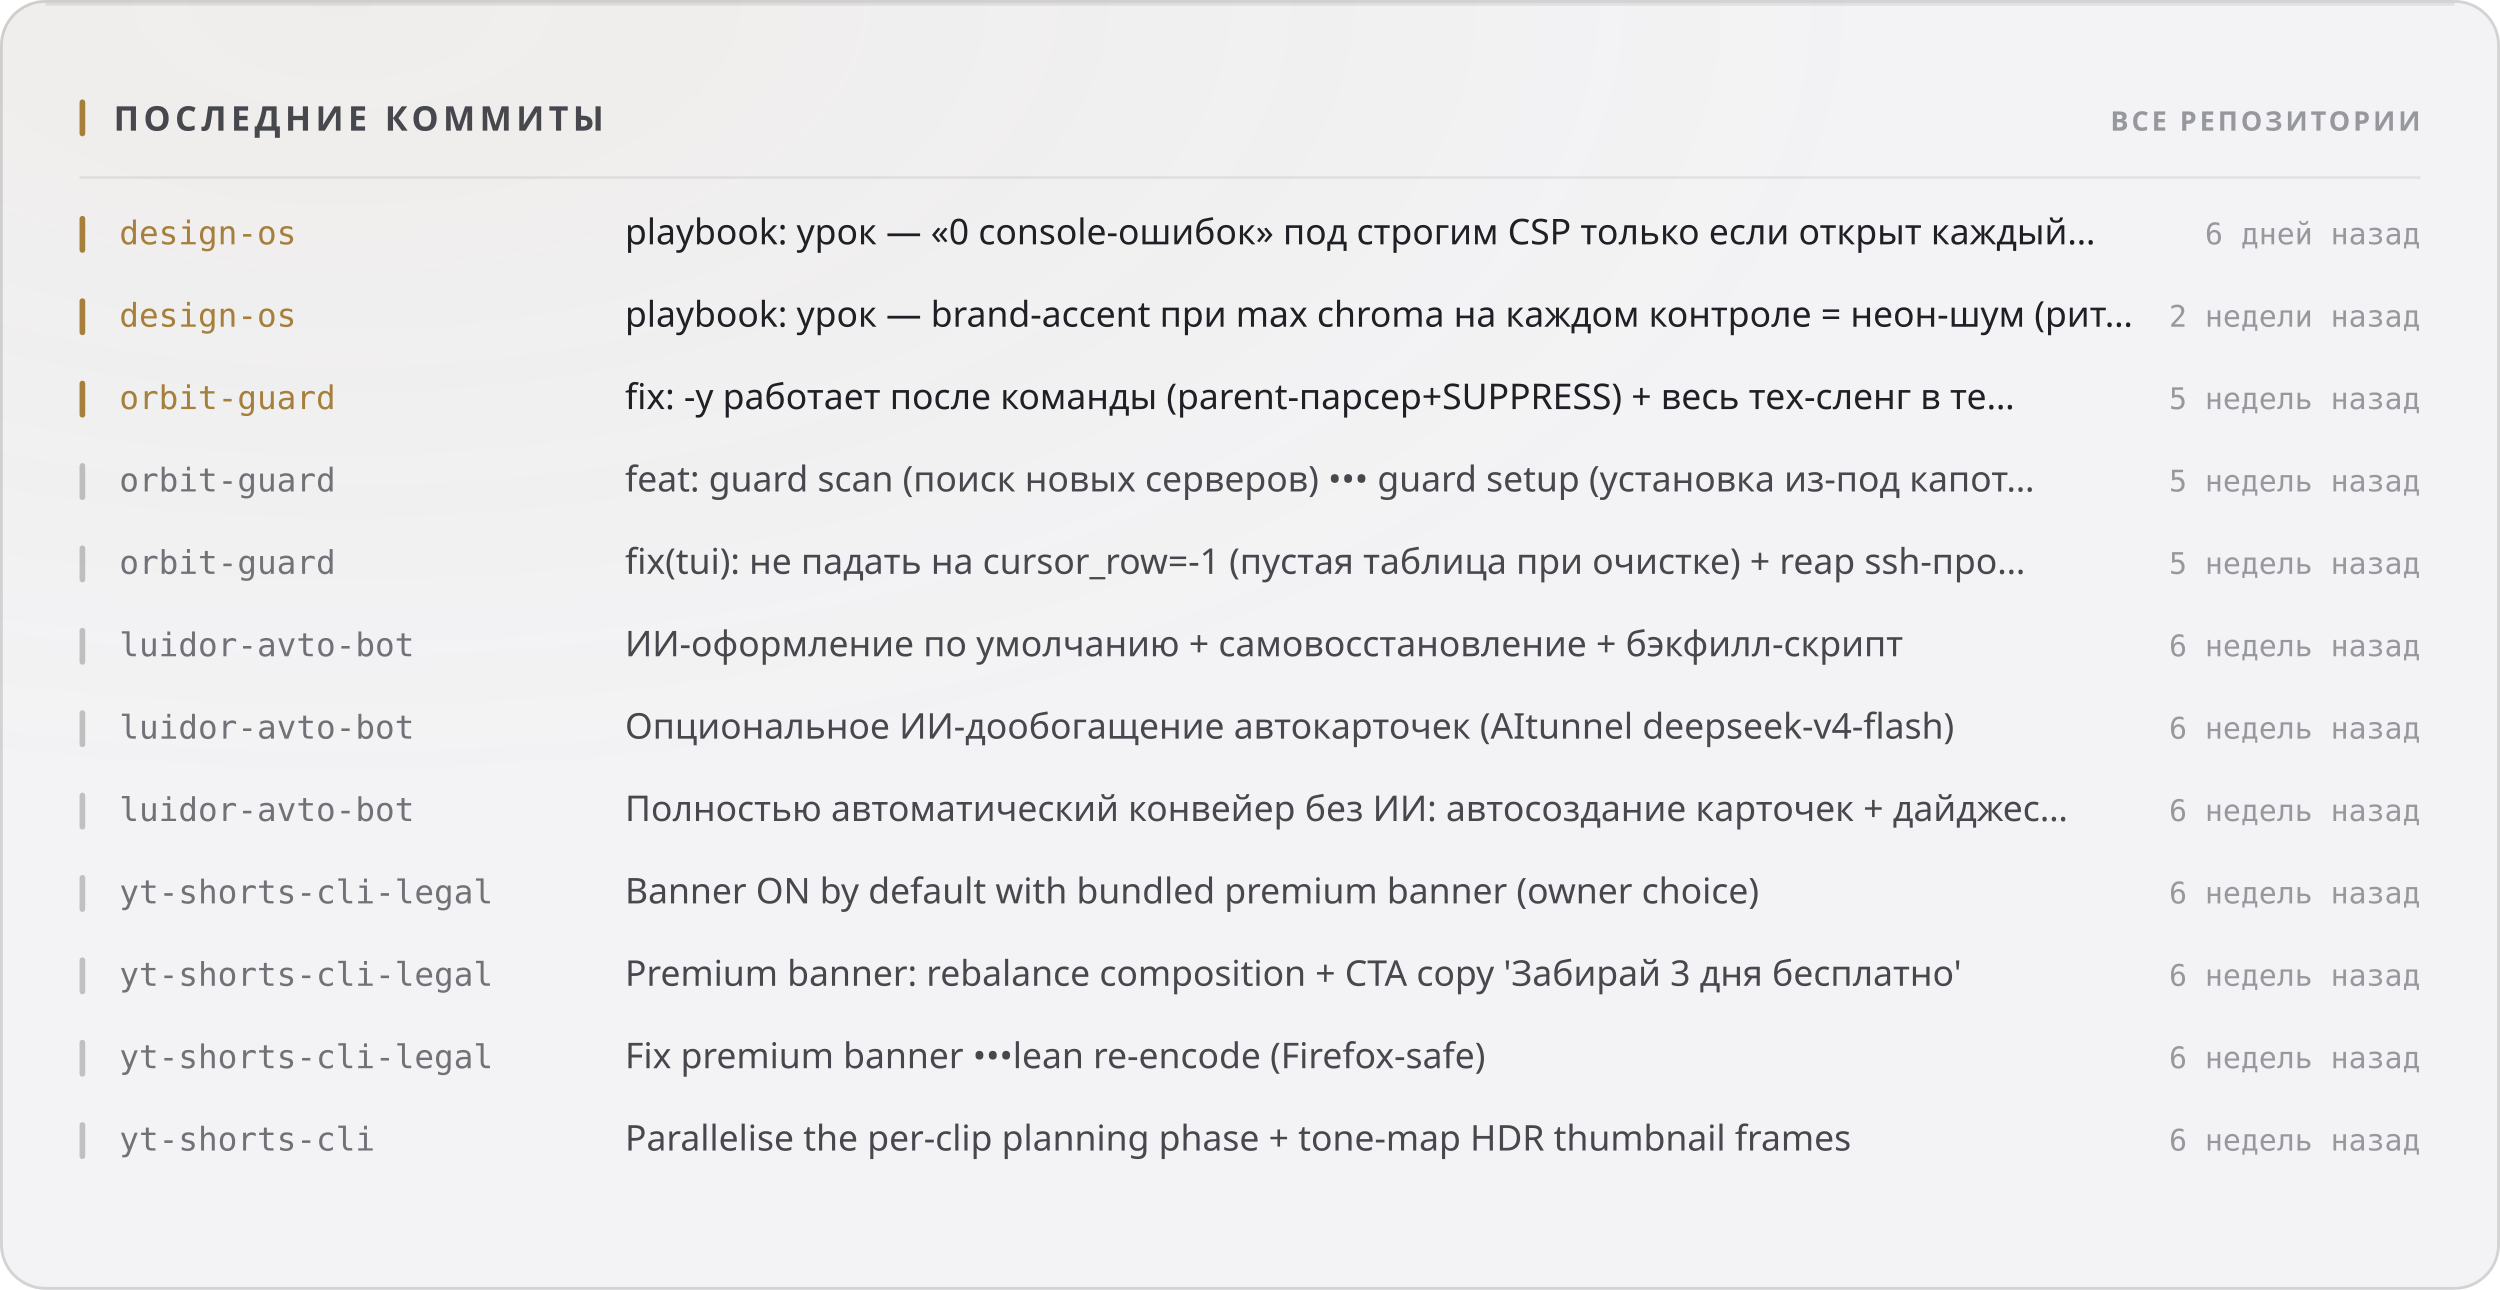
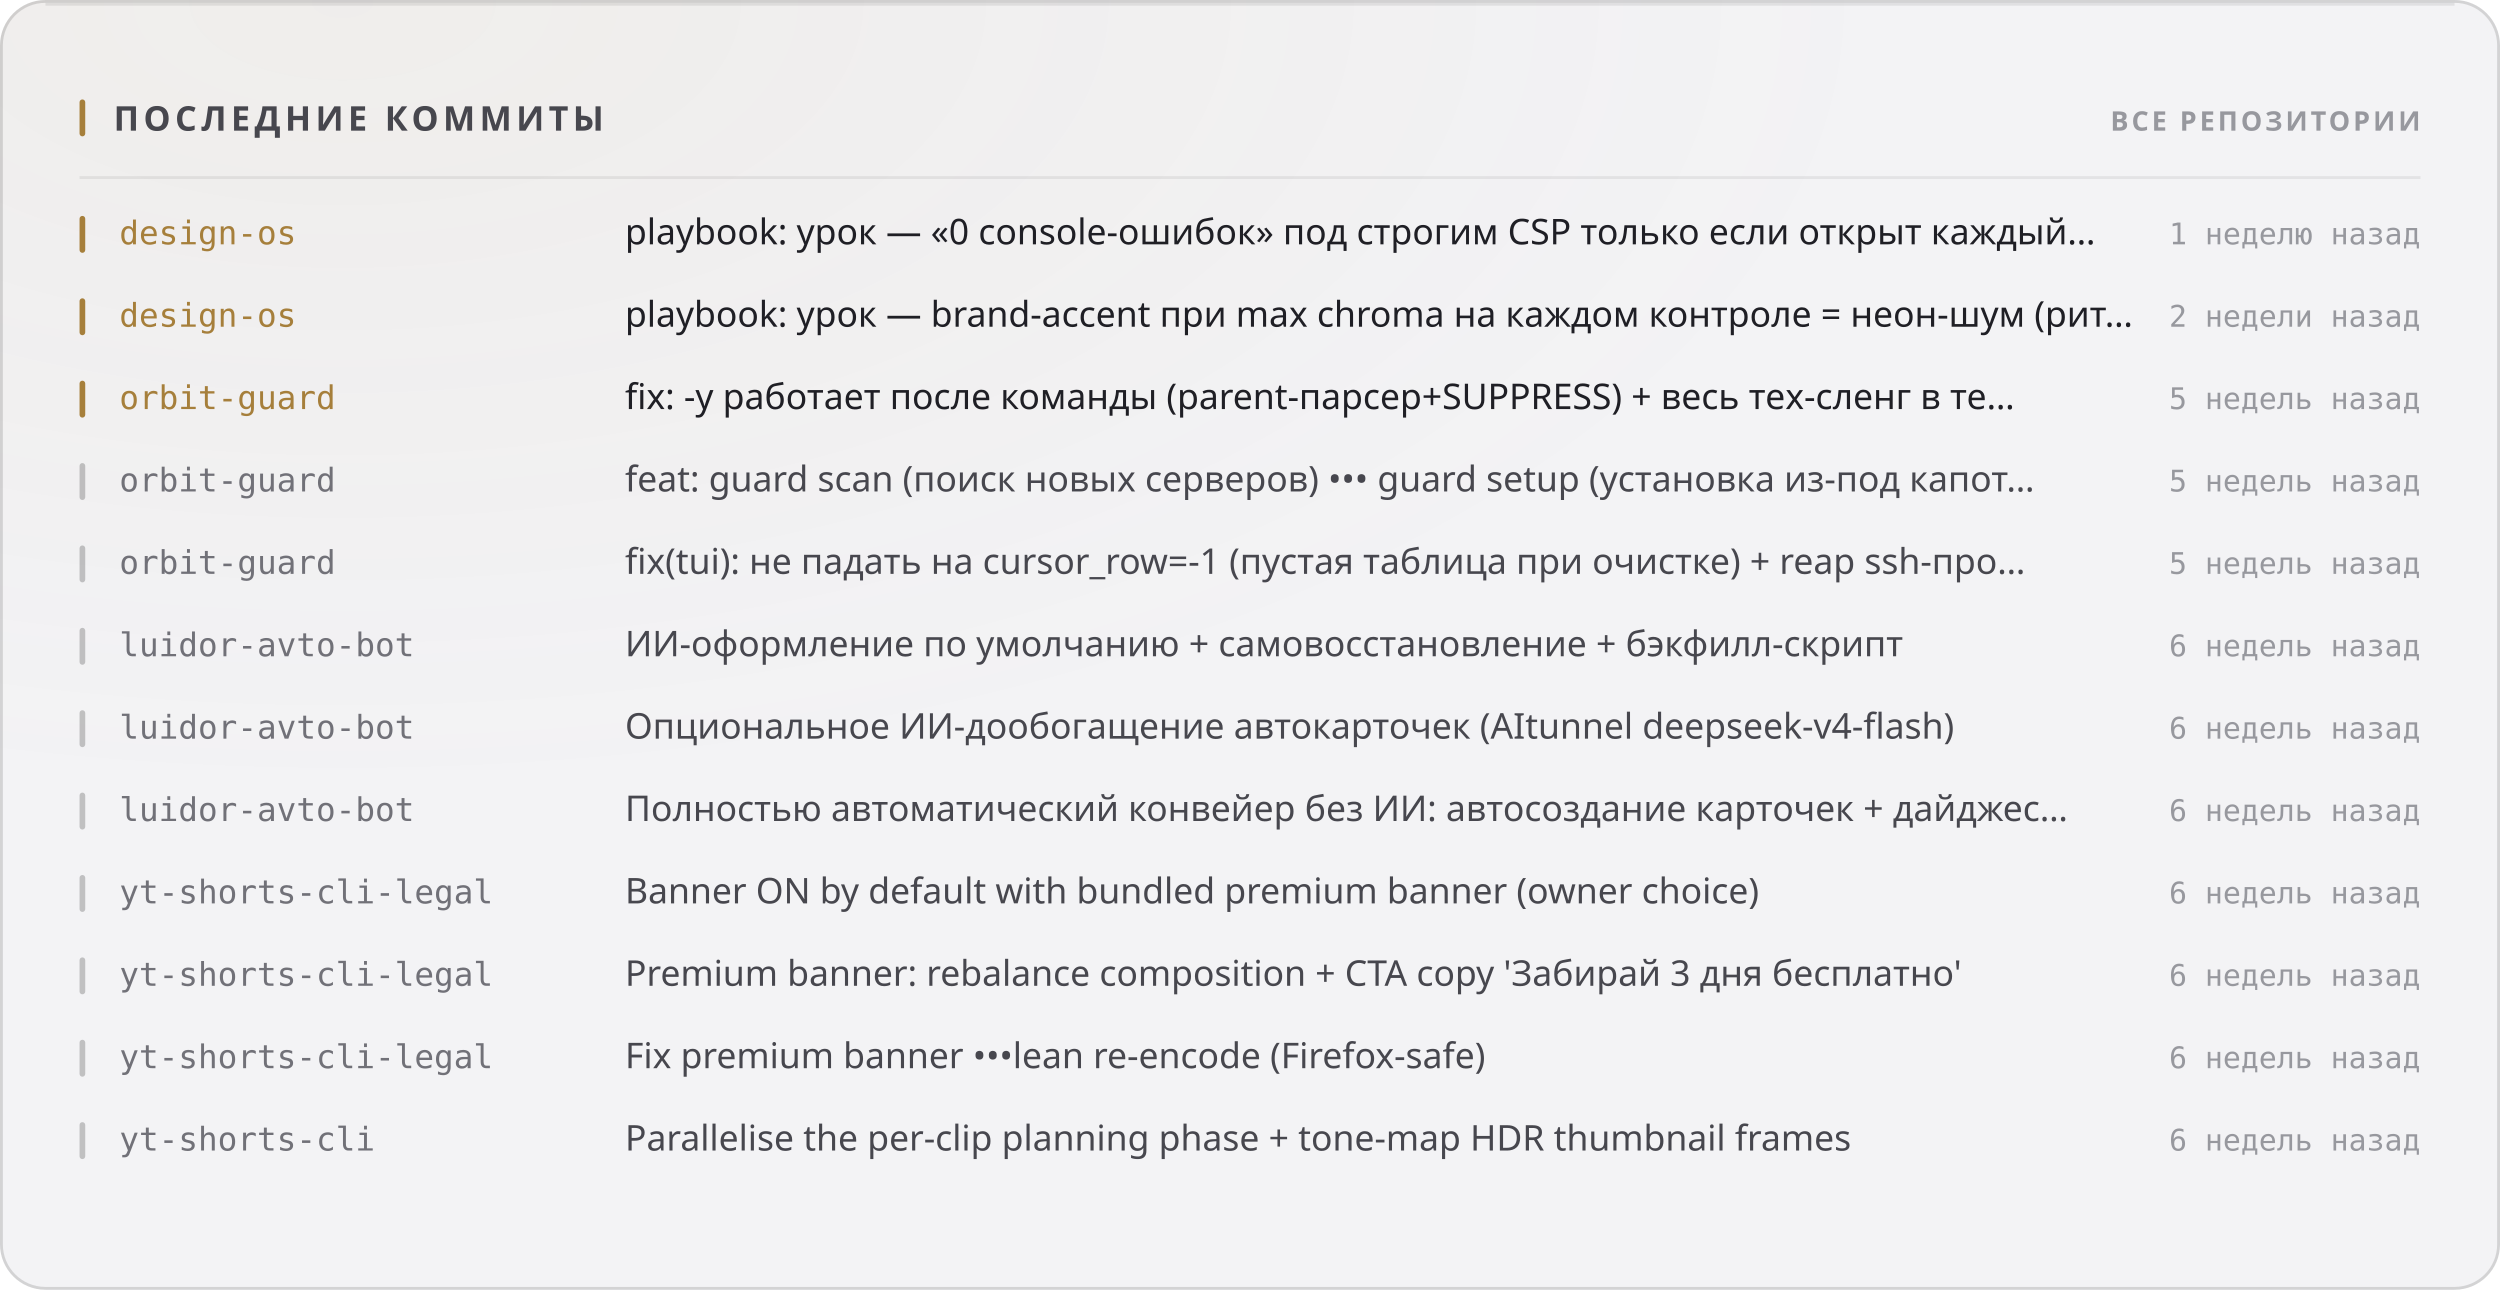
<svg xmlns="http://www.w3.org/2000/svg" width="880" height="454" viewBox="0 0 880 454" role="img">
  <style>
  text { font-family: -apple-system, BlinkMacSystemFont, 'Segoe UI', 'Noto Sans', Helvetica, Arial, sans-serif; }
  .mono { font-family: ui-monospace, 'SF Mono', 'Cascadia Mono', 'DejaVu Sans Mono', Menlo, Consolas, monospace; font-variant-numeric: tabular-nums; }
  .caps { letter-spacing: .1em; text-transform: uppercase; }

  @keyframes sheen  { from { transform: translateX(-120%); } to { transform: translateX(260%); } }
  @keyframes rise   { from { opacity: 0; transform: translateY(6px); } to { opacity: 1; transform: none; } }
  @keyframes slide  { from { opacity: 0; transform: translateX(-8px); } to { opacity: 1; transform: none; } }
  @keyframes grow   { from { transform: scaleY(0); } to { transform: scaleY(1); } }
  @keyframes widen  { from { transform: scaleX(0); } to { transform: scaleX(1); } }
  @keyframes draw   { from { stroke-dashoffset: 200; } to { stroke-dashoffset: 0; } }

  .sheen { animation: sheen 5.5s cubic-bezier(.45,0,.2,1) infinite; }
  .rise  { animation: rise .5s cubic-bezier(.16,1,.3,1) both; }
  .slide { animation: slide .42s cubic-bezier(.16,1,.3,1) both; }
  .bar   { transform-box: fill-box; transform-origin: 50% 100%;
           animation: grow .62s cubic-bezier(.16,1,.3,1) both; }
  .fill  { transform-box: fill-box; transform-origin: 0% 50%;
           animation: widen .8s cubic-bezier(.16,1,.3,1) both; }
  /* The hidden start state lives in the keyframes, never in the static rule.
     A renderer that ignores CSS animations then falls back to the FINISHED
     state — a drawn line, visible text — instead of an empty panel. */
  .spark { stroke-dasharray: 200;
           animation: draw 1.1s cubic-bezier(.16,1,.3,1) both; }

  @media (prefers-reduced-motion: reduce) {
    .sheen { animation: none; opacity: 0; }
    .rise, .slide, .bar, .fill, .spark { animation: none; opacity: 1; transform: none;
                                         stroke-dashoffset: 0; }
  }</style>
  <defs>
    <filter id="grain1" x="0" y="0" width="100%" height="100%">
      <feTurbulence type="fractalNoise" baseFrequency="0.82" numOctaves="3" stitchTiles="stitch" />
      <feColorMatrix type="saturate" values="0" />
    </filter>
    <radialGradient id="wash2" cx="14%" cy="0%" r="62%">
      <stop offset="0%" stop-color="#a67f3b" stop-opacity="0.05" />
      <stop offset="100%" stop-color="#a67f3b" stop-opacity="0" />
    </radialGradient>
  </defs>
  <rect width="880" height="454" rx="16" fill="#f3f3f5" />
  <rect width="880" height="454" rx="16" fill="url(#wash2)" />
  <rect width="880" height="454" rx="16" filter="url(#grain1)" opacity="0.035" style="mix-blend-mode:overlay" />
  <rect x=".5" y=".5" width="879" height="453" rx="15.5" fill="none" stroke="rgba(10,10,12,0.14)" />
  <path d="M16 1.5 H864" stroke="rgba(10,10,12,0.08)" stroke-width="1" fill="none" />
  <rect x="28" y="35" width="2" height="13" rx="1" fill="#a67f3b" />
  <text x="40" y="46" font-size="12" font-weight="700" fill="#47474e" letter-spacing="0.13em">ПОСЛЕДНИЕ КОММИТЫ</text>
  <text x="852" y="46" font-size="9.5" font-weight="600" fill="#97989e" text-anchor="end" letter-spacing="0.11em">ВСЕ РЕПОЗИТОРИИ</text>
  <path d="M28 62.5 H852" stroke="rgba(10,10,12,0.07)" stroke-width="1" />
  <g class="slide" opacity="1" style="">
    <rect x="28" y="76" width="2" height="13" rx="1" fill="#a67f3b" />
    <text x="42" y="86" font-size="11.5" font-weight="500" fill="#a67f3b" class="mono">design-os</text>
    <text x="220" y="86" font-size="12.5" font-weight="400" fill="#1f1f25">playbook: урок — «0 console-ошибок» под строгим CSP только если открыт каждый…</text>
-     <text x="852" y="86" font-size="10.5" font-weight="400" fill="#97989e" text-anchor="end" class="mono">6 дней назад</text>
+     <text x="852" y="86" font-size="10.5" font-weight="400" fill="#97989e" text-anchor="end" class="mono">1 неделю назад</text>
  </g>
  <g class="slide" opacity="1" style=" animation-delay:0.022s;">
    <rect x="28" y="105" width="2" height="13" rx="1" fill="#a67f3b" />
    <text x="42" y="115" font-size="11.5" font-weight="500" fill="#a67f3b" class="mono">design-os</text>
    <text x="220" y="115" font-size="12.5" font-weight="400" fill="#1f1f25">playbook: урок — brand-accent при max chroma на каждом контроле = неон-шум (рит…</text>
    <text x="852" y="115" font-size="10.5" font-weight="400" fill="#97989e" text-anchor="end" class="mono">2 недели назад</text>
  </g>
  <g class="slide" opacity="1" style=" animation-delay:0.044s;">
    <rect x="28" y="134" width="2" height="13" rx="1" fill="#a67f3b" />
    <text x="42" y="144" font-size="11.5" font-weight="500" fill="#a67f3b" class="mono">orbit-guard</text>
    <text x="220" y="144" font-size="12.5" font-weight="400" fill="#1f1f25">fix: -y работает после команды (parent-парсер+SUPPRESS) + весь тех-сленг в те…</text>
    <text x="852" y="144" font-size="10.5" font-weight="400" fill="#97989e" text-anchor="end" class="mono">5 недель назад</text>
  </g>
  <g class="slide" opacity="1" style=" animation-delay:0.066s;">
    <rect x="28" y="163" width="2" height="13" rx="1" fill="rgba(10,10,12,0.22)" />
    <text x="42" y="173" font-size="11.5" font-weight="500" fill="#717178" class="mono">orbit-guard</text>
    <text x="220" y="173" font-size="12.5" font-weight="400" fill="#47474e">feat: guard scan (поиск новых серверов) ••• guard setup (установка из-под капот…</text>
    <text x="852" y="173" font-size="10.5" font-weight="400" fill="#97989e" text-anchor="end" class="mono">5 недель назад</text>
  </g>
  <g class="slide" opacity="1" style=" animation-delay:0.088s;">
    <rect x="28" y="192" width="2" height="13" rx="1" fill="rgba(10,10,12,0.22)" />
    <text x="42" y="202" font-size="11.5" font-weight="500" fill="#717178" class="mono">orbit-guard</text>
    <text x="220" y="202" font-size="12.5" font-weight="400" fill="#47474e">fix(tui): не падать на cursor_row=-1 (пустая таблица при очистке) + reap ssh-про…</text>
    <text x="852" y="202" font-size="10.5" font-weight="400" fill="#97989e" text-anchor="end" class="mono">5 недель назад</text>
  </g>
  <g class="slide" opacity="1" style=" animation-delay:0.110s;">
    <rect x="28" y="221" width="2" height="13" rx="1" fill="rgba(10,10,12,0.22)" />
    <text x="42" y="231" font-size="11.5" font-weight="500" fill="#717178" class="mono">luidor-avto-bot</text>
    <text x="220" y="231" font-size="12.5" font-weight="400" fill="#47474e">ИИ-оформление по умолчанию + самовосстановление + бэкфилл-скрипт</text>
    <text x="852" y="231" font-size="10.5" font-weight="400" fill="#97989e" text-anchor="end" class="mono">6 недель назад</text>
  </g>
  <g class="slide" opacity="1" style=" animation-delay:0.132s;">
    <rect x="28" y="250" width="2" height="13" rx="1" fill="rgba(10,10,12,0.22)" />
    <text x="42" y="260" font-size="11.5" font-weight="500" fill="#717178" class="mono">luidor-avto-bot</text>
    <text x="220" y="260" font-size="12.5" font-weight="400" fill="#47474e">Опциональное ИИ-дообогащение автокарточек (AItunnel deepseek-v4-flash)</text>
    <text x="852" y="260" font-size="10.5" font-weight="400" fill="#97989e" text-anchor="end" class="mono">6 недель назад</text>
  </g>
  <g class="slide" opacity="1" style=" animation-delay:0.154s;">
    <rect x="28" y="279" width="2" height="13" rx="1" fill="rgba(10,10,12,0.22)" />
    <text x="42" y="289" font-size="11.5" font-weight="500" fill="#717178" class="mono">luidor-avto-bot</text>
    <text x="220" y="289" font-size="12.5" font-weight="400" fill="#47474e">Полностью автоматический конвейер без ИИ: автосоздание карточек + дайджес…</text>
    <text x="852" y="289" font-size="10.5" font-weight="400" fill="#97989e" text-anchor="end" class="mono">6 недель назад</text>
  </g>
  <g class="slide" opacity="1" style=" animation-delay:0.176s;">
    <rect x="28" y="308" width="2" height="13" rx="1" fill="rgba(10,10,12,0.22)" />
    <text x="42" y="318" font-size="11.5" font-weight="500" fill="#717178" class="mono">yt-shorts-cli-legal</text>
    <text x="220" y="318" font-size="12.5" font-weight="400" fill="#47474e">Banner ON by default with bundled premium banner (owner choice)</text>
    <text x="852" y="318" font-size="10.5" font-weight="400" fill="#97989e" text-anchor="end" class="mono">6 недель назад</text>
  </g>
  <g class="slide" opacity="1" style=" animation-delay:0.198s;">
    <rect x="28" y="337" width="2" height="13" rx="1" fill="rgba(10,10,12,0.22)" />
    <text x="42" y="347" font-size="11.5" font-weight="500" fill="#717178" class="mono">yt-shorts-cli-legal</text>
    <text x="220" y="347" font-size="12.5" font-weight="400" fill="#47474e">Premium banner: rebalance composition + CTA copy 'Забирай 3 дня бесплатно'</text>
    <text x="852" y="347" font-size="10.5" font-weight="400" fill="#97989e" text-anchor="end" class="mono">6 недель назад</text>
  </g>
  <g class="slide" opacity="1" style=" animation-delay:0.220s;">
    <rect x="28" y="366" width="2" height="13" rx="1" fill="rgba(10,10,12,0.22)" />
    <text x="42" y="376" font-size="11.5" font-weight="500" fill="#717178" class="mono">yt-shorts-cli-legal</text>
    <text x="220" y="376" font-size="12.5" font-weight="400" fill="#47474e">Fix premium banner •••lean re-encode (Firefox-safe)</text>
    <text x="852" y="376" font-size="10.5" font-weight="400" fill="#97989e" text-anchor="end" class="mono">6 недель назад</text>
  </g>
  <g class="slide" opacity="1" style=" animation-delay:0.242s;">
    <rect x="28" y="395" width="2" height="13" rx="1" fill="rgba(10,10,12,0.22)" />
    <text x="42" y="405" font-size="11.5" font-weight="500" fill="#717178" class="mono">yt-shorts-cli</text>
    <text x="220" y="405" font-size="12.5" font-weight="400" fill="#47474e">Parallelise the per-clip planning phase + tone-map HDR thumbnail frames</text>
    <text x="852" y="405" font-size="10.5" font-weight="400" fill="#97989e" text-anchor="end" class="mono">6 недель назад</text>
  </g>
</svg>
